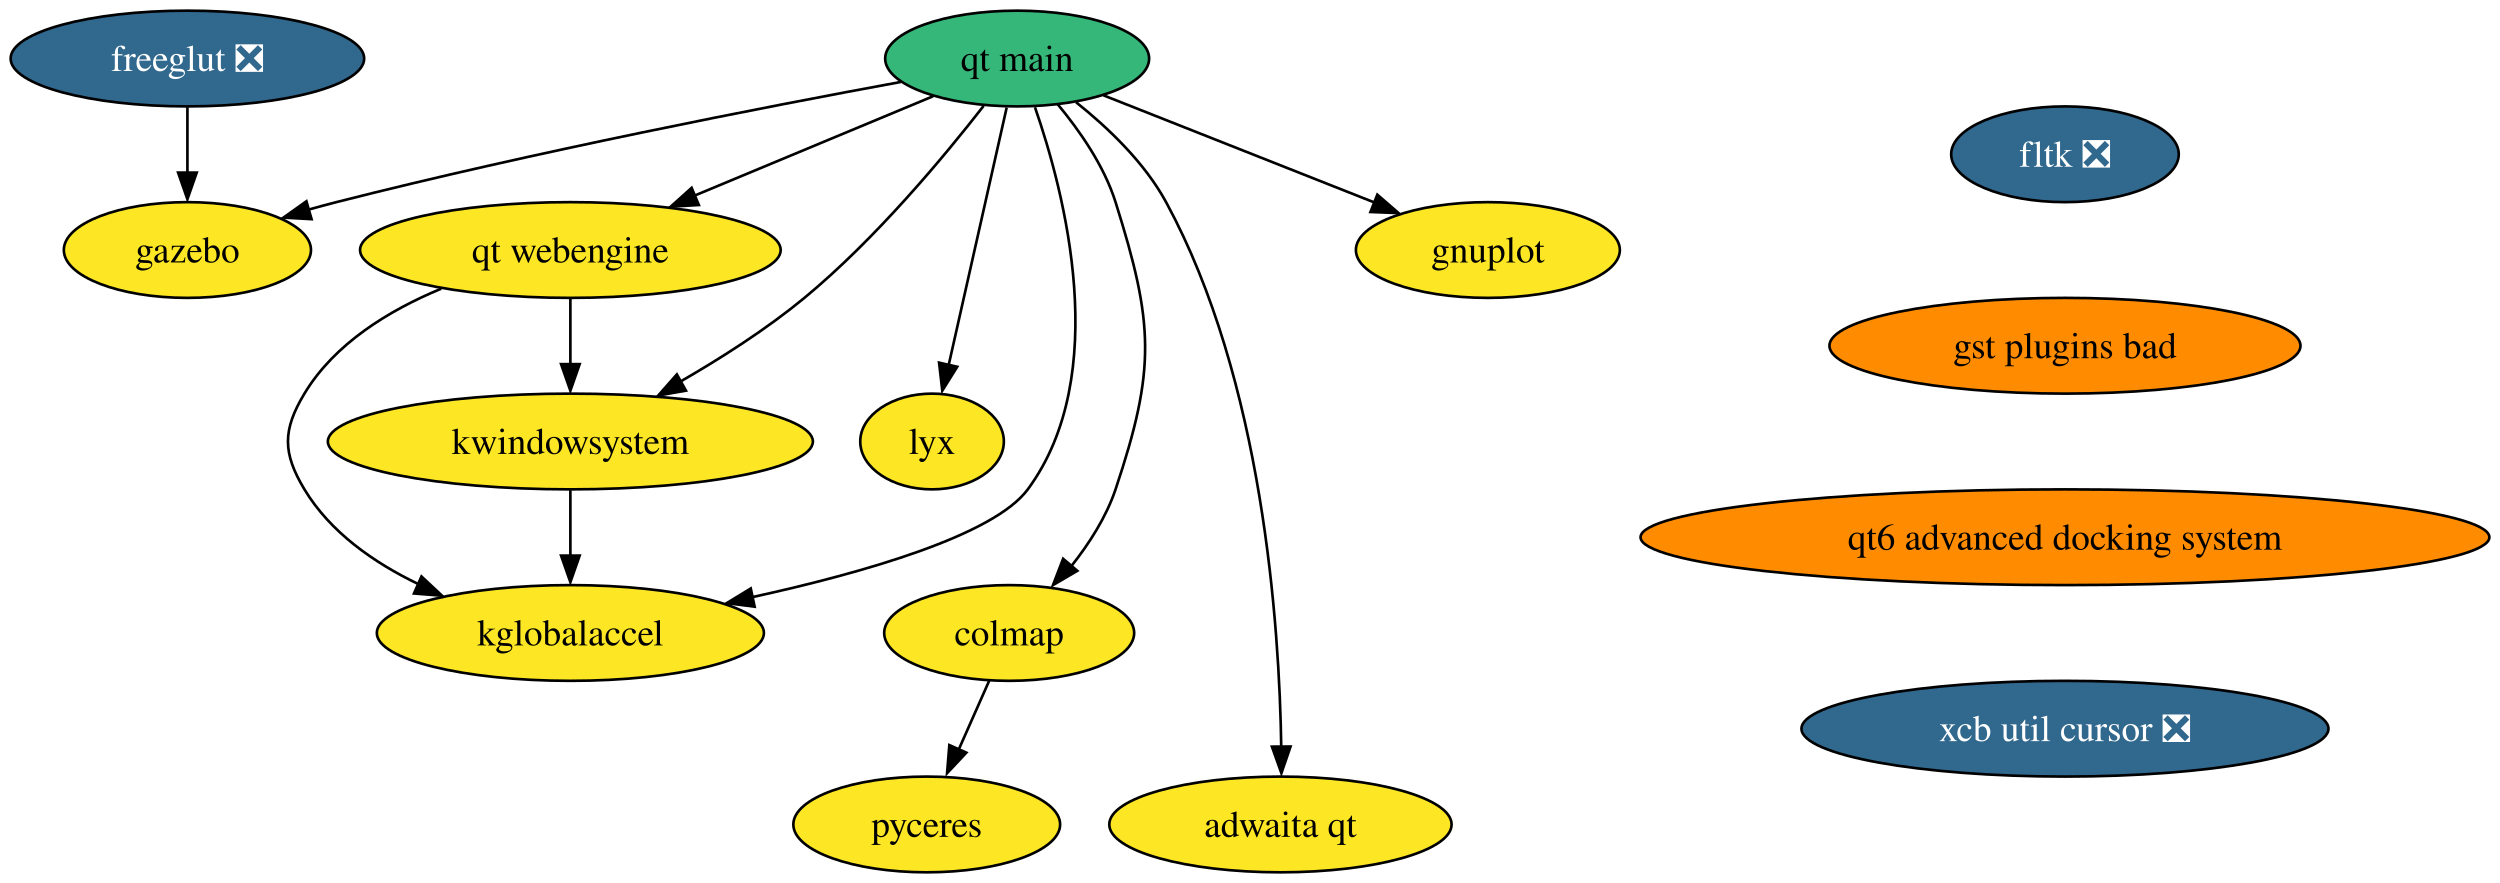
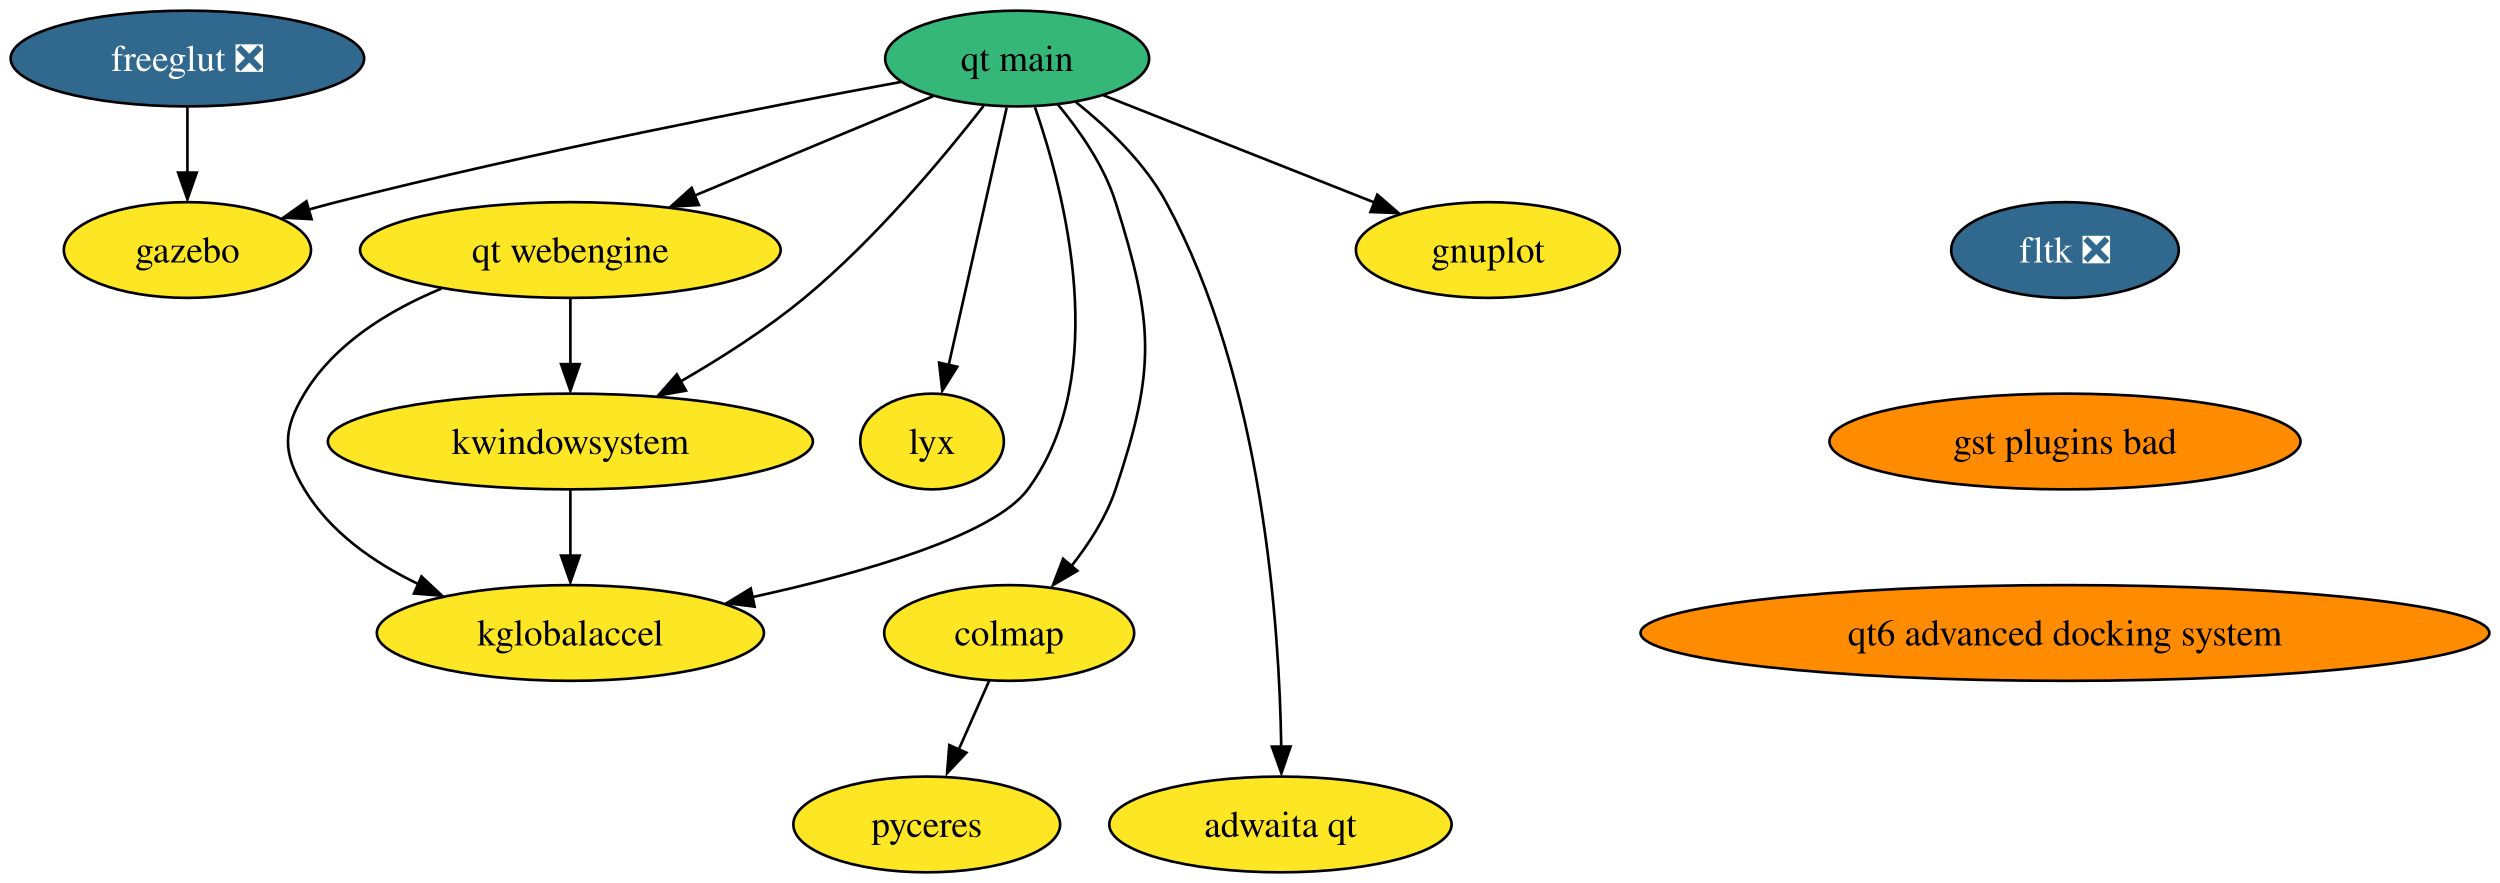
<svg xmlns="http://www.w3.org/2000/svg" xmlns:xlink="http://www.w3.org/1999/xlink" width="940pt" height="332pt" viewBox="0.00 0.00 940.05 332.00">
  <g id="graph0" class="graph" transform="scale(1 1) rotate(0) translate(4 328)">
    <polygon fill="white" stroke="none" points="-4,4 -4,-328 936.05,-328 936.05,4 -4,4" />
    <g id="node1" class="node">
      <g id="a_node1">
        <a xlink:href="https://github.com/conda-forge/gnuplot-feedstock" xlink:title="gnuplot">
          <ellipse fill="#fde725" stroke="black" cx="555.47" cy="-234" rx="49.63" ry="18" />
          <text text-anchor="middle" x="555.47" y="-229.32" font-family="Times,serif" font-size="14.00">gnuplot</text>
        </a>
      </g>
    </g>
    <g id="node2" class="node">
      <g id="a_node2">
        <a xlink:href="https://github.com/conda-forge/freeglut-feedstock/pull/33" xlink:title="freeglut ❎">
          <ellipse fill="#31688e" stroke="black" cx="66.47" cy="-306" rx="66.47" ry="18" />
          <text text-anchor="middle" x="66.47" y="-301.32" font-family="Times,serif" font-size="14.00" fill="white">freeglut ❎</text>
        </a>
      </g>
    </g>
    <g id="node3" class="node">
      <g id="a_node3">
        <a xlink:href="https://github.com/conda-forge/gazebo-feedstock" xlink:title="gazebo">
          <ellipse fill="#fde725" stroke="black" cx="66.47" cy="-234" rx="46.47" ry="18" />
          <text text-anchor="middle" x="66.47" y="-229.32" font-family="Times,serif" font-size="14.00">gazebo</text>
        </a>
      </g>
    </g>
    <g id="edge1" class="edge">
      <path fill="none" stroke="black" d="M66.47,-287.7C66.47,-280.24 66.47,-271.32 66.47,-262.97" />
      <polygon fill="black" stroke="black" points="69.97,-263.1 66.47,-253.1 62.97,-263.1 69.97,-263.1" />
    </g>
    <g id="node4" class="node">
      <g id="a_node4">
        <a xlink:href="https://github.com/conda-forge/fltk-feedstock/pull/17" xlink:title="fltk ❎">
-           <ellipse fill="#31688e" stroke="black" cx="772.47" cy="-270" rx="42.79" ry="18" />
-           <text text-anchor="middle" x="772.47" y="-265.32" font-family="Times,serif" font-size="14.00" fill="white">fltk ❎</text>
+           <ellipse fill="#31688e" stroke="black" cx="772.47" cy="-234" rx="42.79" ry="18" />
+           <text text-anchor="middle" x="772.47" y="-229.32" font-family="Times,serif" font-size="14.00" fill="white">fltk ❎</text>
        </a>
      </g>
    </g>
    <g id="node5" class="node">
      <g id="a_node5">
        <a xlink:href="https://github.com/conda-forge/gst-plugins-bad-feedstock" xlink:title="gst plugins bad">
-           <ellipse fill="#ff8c00" stroke="black" cx="772.47" cy="-198" rx="88.56" ry="18" />
-           <text text-anchor="middle" x="772.47" y="-193.32" font-family="Times,serif" font-size="14.00">gst plugins bad</text>
+           <ellipse fill="#ff8c00" stroke="black" cx="772.47" cy="-162" rx="88.56" ry="18" />
+           <text text-anchor="middle" x="772.47" y="-157.32" font-family="Times,serif" font-size="14.00">gst plugins bad</text>
        </a>
      </g>
    </g>
    <g id="node9" class="node">
      <g id="a_node9">
        <a xlink:href="https://github.com/conda-forge/qt6-advanced-docking-system-feedstock" xlink:title="qt6 advanced docking system">
-           <ellipse fill="#ff8c00" stroke="black" cx="772.47" cy="-126" rx="159.59" ry="18" />
-           <text text-anchor="middle" x="772.47" y="-121.33" font-family="Times,serif" font-size="14.00">qt6 advanced docking system</text>
+           <ellipse fill="#ff8c00" stroke="black" cx="772.47" cy="-90" rx="159.59" ry="18" />
+           <text text-anchor="middle" x="772.47" y="-85.33" font-family="Times,serif" font-size="14.00">qt6 advanced docking system</text>
        </a>
      </g>
    </g>
    <g id="node6" class="node">
      <g id="a_node6">
        <a xlink:href="https://github.com/conda-forge/kwindowsystem-feedstock" xlink:title="kwindowsystem">
          <ellipse fill="#fde725" stroke="black" cx="210.47" cy="-162" rx="91.19" ry="18" />
          <text text-anchor="middle" x="210.47" y="-157.32" font-family="Times,serif" font-size="14.00">kwindowsystem</text>
        </a>
      </g>
    </g>
    <g id="node7" class="node">
      <g id="a_node7">
        <a xlink:href="https://github.com/conda-forge/kglobalaccel-feedstock" xlink:title="kglobalaccel">
          <ellipse fill="#fde725" stroke="black" cx="210.47" cy="-90" rx="72.78" ry="18" />
          <text text-anchor="middle" x="210.47" y="-85.33" font-family="Times,serif" font-size="14.00">kglobalaccel</text>
        </a>
      </g>
    </g>
    <g id="edge3" class="edge">
      <path fill="none" stroke="black" d="M210.47,-143.7C210.47,-136.24 210.47,-127.32 210.47,-118.97" />
      <polygon fill="black" stroke="black" points="213.97,-119.1 210.47,-109.1 206.97,-119.1 213.97,-119.1" />
    </g>
    <g id="node8" class="node">
      <g id="a_node8">
        <a xlink:href="https://github.com/conda-forge/lyx-feedstock" xlink:title="lyx">
          <ellipse fill="#fde725" stroke="black" cx="346.47" cy="-162" rx="27" ry="18" />
          <text text-anchor="middle" x="346.47" y="-157.32" font-family="Times,serif" font-size="14.00">lyx</text>
-         </a>
-       </g>
-     </g>
-     <g id="node15" class="node">
-       <g id="a_node15">
-         <a xlink:href="https://github.com/conda-forge/xcb-util-cursor-feedstock/pull/4" xlink:title="xcb util cursor ❎">
-           <ellipse fill="#31688e" stroke="black" cx="772.47" cy="-54" rx="99.08" ry="18" />
-           <text text-anchor="middle" x="772.47" y="-49.33" font-family="Times,serif" font-size="14.00" fill="white">xcb util cursor ❎</text>
        </a>
      </g>
    </g>
    <g id="node10" class="node">
      <g id="a_node10">
        <a xlink:href="https://github.com/conda-forge/colmap-feedstock" xlink:title="colmap">
          <ellipse fill="#fde725" stroke="black" cx="375.47" cy="-90" rx="47" ry="18" />
          <text text-anchor="middle" x="375.47" y="-85.33" font-family="Times,serif" font-size="14.00">colmap</text>
        </a>
      </g>
    </g>
    <g id="node11" class="node">
      <g id="a_node11">
        <a xlink:href="https://github.com/conda-forge/pyceres-feedstock" xlink:title="pyceres">
          <ellipse fill="#fde725" stroke="black" cx="344.47" cy="-18" rx="50.16" ry="18" />
          <text text-anchor="middle" x="344.47" y="-13.32" font-family="Times,serif" font-size="14.00">pyceres</text>
        </a>
      </g>
    </g>
    <g id="edge5" class="edge">
      <path fill="none" stroke="black" d="M367.96,-72.05C364.51,-64.26 360.33,-54.82 356.46,-46.08" />
      <polygon fill="black" stroke="black" points="359.37,-45 352.12,-37.28 352.97,-47.84 359.37,-45" />
    </g>
    <g id="node12" class="node">
      <g id="a_node12">
        <a xlink:href="https://github.com/conda-forge/qt-main-feedstock" xlink:title="qt main">
          <ellipse fill="#35b779" stroke="black" cx="378.47" cy="-306" rx="49.63" ry="18" />
          <text text-anchor="middle" x="378.47" y="-301.32" font-family="Times,serif" font-size="14.00">qt main</text>
        </a>
      </g>
    </g>
    <g id="edge6" class="edge">
      <path fill="none" stroke="black" d="M410.93,-292.16C439.53,-280.85 481.4,-264.29 512.73,-251.9" />
      <polygon fill="black" stroke="black" points="513.9,-254.81 521.91,-247.88 511.32,-248.3 513.9,-254.81" />
    </g>
    <g id="edge7" class="edge">
      <path fill="none" stroke="black" d="M334.71,-297.19C283.52,-287.77 196.36,-270.82 122.47,-252 119.07,-251.13 115.57,-250.19 112.06,-249.21" />
      <polygon fill="black" stroke="black" points="113.16,-245.6 102.58,-246.19 111.22,-252.32 113.16,-245.6" />
    </g>
    <g id="edge8" class="edge">
      <path fill="none" stroke="black" d="M365.88,-288.22C351.11,-269.24 325.22,-238.09 298.47,-216 284.23,-204.24 267.12,-193.33 251.79,-184.5" />
      <polygon fill="black" stroke="black" points="253.94,-181.13 243.51,-179.28 250.51,-187.23 253.94,-181.13" />
    </g>
    <g id="edge9" class="edge">
      <path fill="none" stroke="black" d="M385.16,-287.69C396.25,-255.8 414.27,-187.08 382.47,-144 369.72,-126.74 321.13,-112.74 278.84,-103.47" />
      <polygon fill="black" stroke="black" points="279.76,-99.88 269.25,-101.22 278.3,-106.73 279.76,-99.88" />
    </g>
    <g id="edge10" class="edge">
      <path fill="none" stroke="black" d="M374.54,-287.59C369.09,-263.4 359.17,-219.36 352.7,-190.65" />
      <polygon fill="black" stroke="black" points="355.94,-190.1 350.32,-181.11 349.11,-191.64 355.94,-190.1" />
    </g>
    <g id="edge11" class="edge">
      <path fill="none" stroke="black" d="M393.73,-288.78C401.91,-278.95 411.16,-265.7 415.47,-252 429.87,-206.21 430.71,-189.51 415.47,-144 411.99,-133.62 405.58,-123.64 398.9,-115.2" />
      <polygon fill="black" stroke="black" points="401.09,-113.37 391.95,-108.01 395.75,-117.9 401.09,-113.37" />
    </g>
    <g id="node13" class="node">
      <g id="a_node13">
        <a xlink:href="https://github.com/conda-forge/qt-webengine-feedstock" xlink:title="qt webengine">
          <ellipse fill="#fde725" stroke="black" cx="210.47" cy="-234" rx="79.09" ry="18" />
          <text text-anchor="middle" x="210.47" y="-229.32" font-family="Times,serif" font-size="14.00">qt webengine</text>
        </a>
      </g>
    </g>
    <g id="edge12" class="edge">
      <path fill="none" stroke="black" d="M346.87,-291.83C321.53,-281.28 285.6,-266.31 256.98,-254.38" />
      <polygon fill="black" stroke="black" points="258.77,-250.92 248.19,-250.3 256.07,-257.38 258.77,-250.92" />
    </g>
    <g id="node14" class="node">
      <g id="a_node14">
        <a xlink:href="https://github.com/conda-forge/adwaita-qt-feedstock" xlink:title="adwaita qt">
          <ellipse fill="#fde725" stroke="black" cx="477.47" cy="-18" rx="64.36" ry="18" />
          <text text-anchor="middle" x="477.47" y="-13.32" font-family="Times,serif" font-size="14.00">adwaita qt</text>
        </a>
      </g>
    </g>
    <g id="edge13" class="edge">
      <path fill="none" stroke="black" d="M400.61,-289.57C412.51,-280.1 426.35,-266.94 434.47,-252 470.87,-185 477.1,-92.87 477.77,-47.13" />
      <polygon fill="black" stroke="black" points="481.27,-47.3 477.83,-37.28 474.27,-47.26 481.27,-47.3" />
    </g>
    <g id="edge14" class="edge">
      <path fill="none" stroke="black" d="M210.47,-215.7C210.47,-208.24 210.47,-199.32 210.47,-190.97" />
      <polygon fill="black" stroke="black" points="213.97,-191.1 210.47,-181.1 206.97,-191.1 213.97,-191.1" />
    </g>
    <g id="edge15" class="edge">
      <path fill="none" stroke="black" d="M161.91,-219.46C142.37,-211.36 121.81,-198.86 110.47,-180 102.22,-166.29 102.22,-157.71 110.47,-144 120.16,-127.89 136.59,-116.41 153.36,-108.36" />
      <polygon fill="black" stroke="black" points="154.48,-111.25 162.22,-104.01 151.66,-104.85 154.48,-111.25" />
    </g>
  </g>
</svg>
